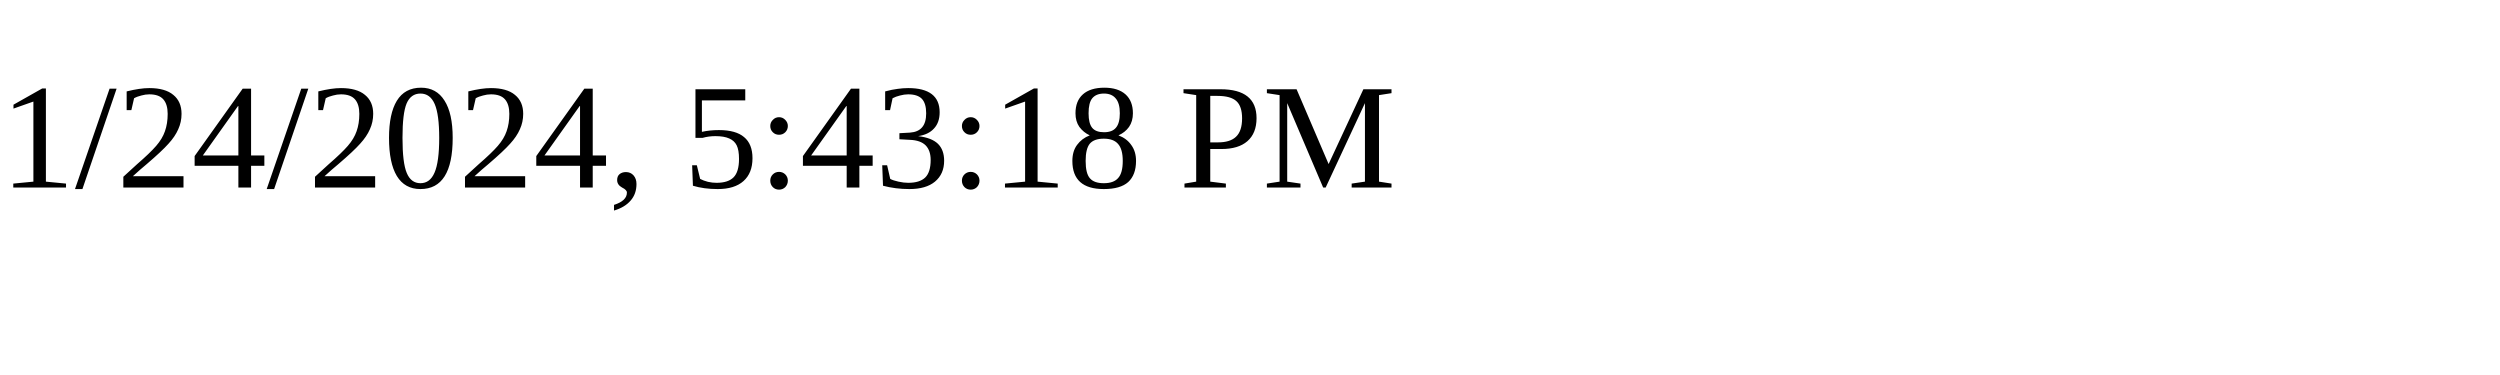
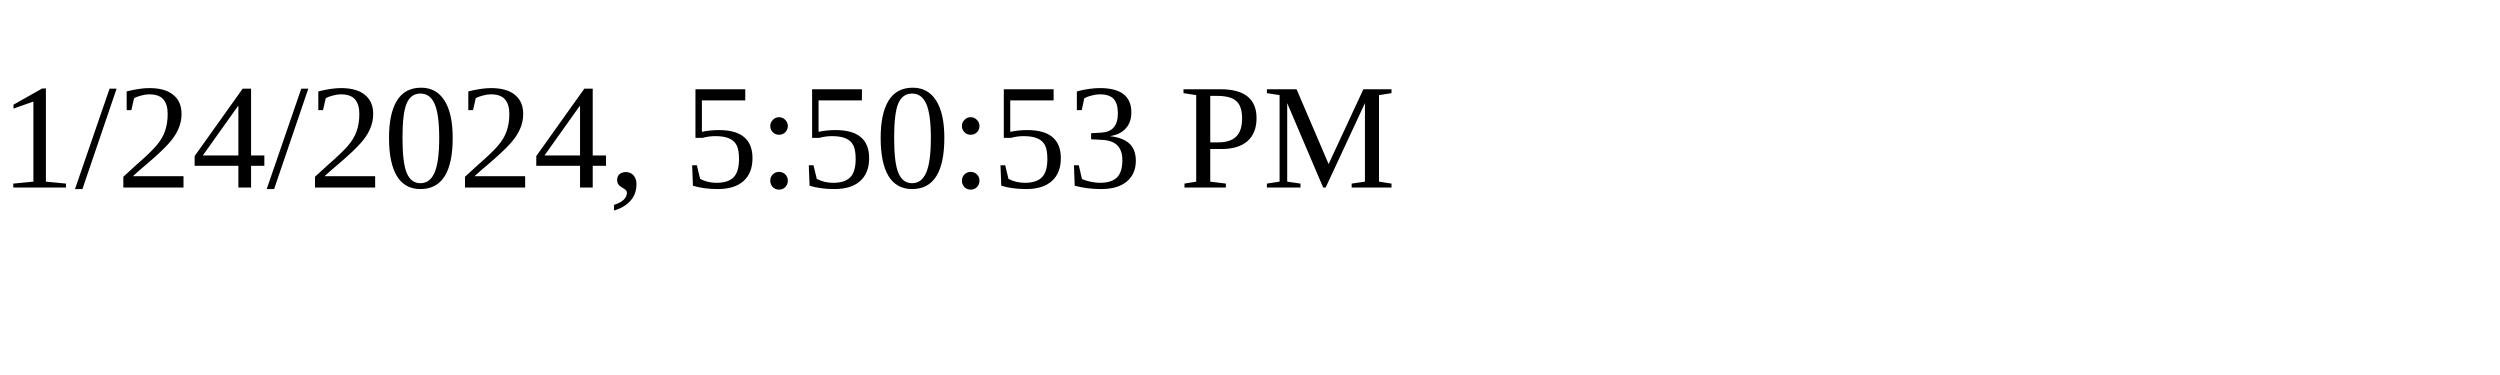
<svg xmlns="http://www.w3.org/2000/svg" height="30" width="200">
-   <text x="0" y="15">1/24/2024, 5:43:18 PM</text>
+   <text x="0" y="15">1/24/2024, 5:50:53 PM</text>
</svg>
